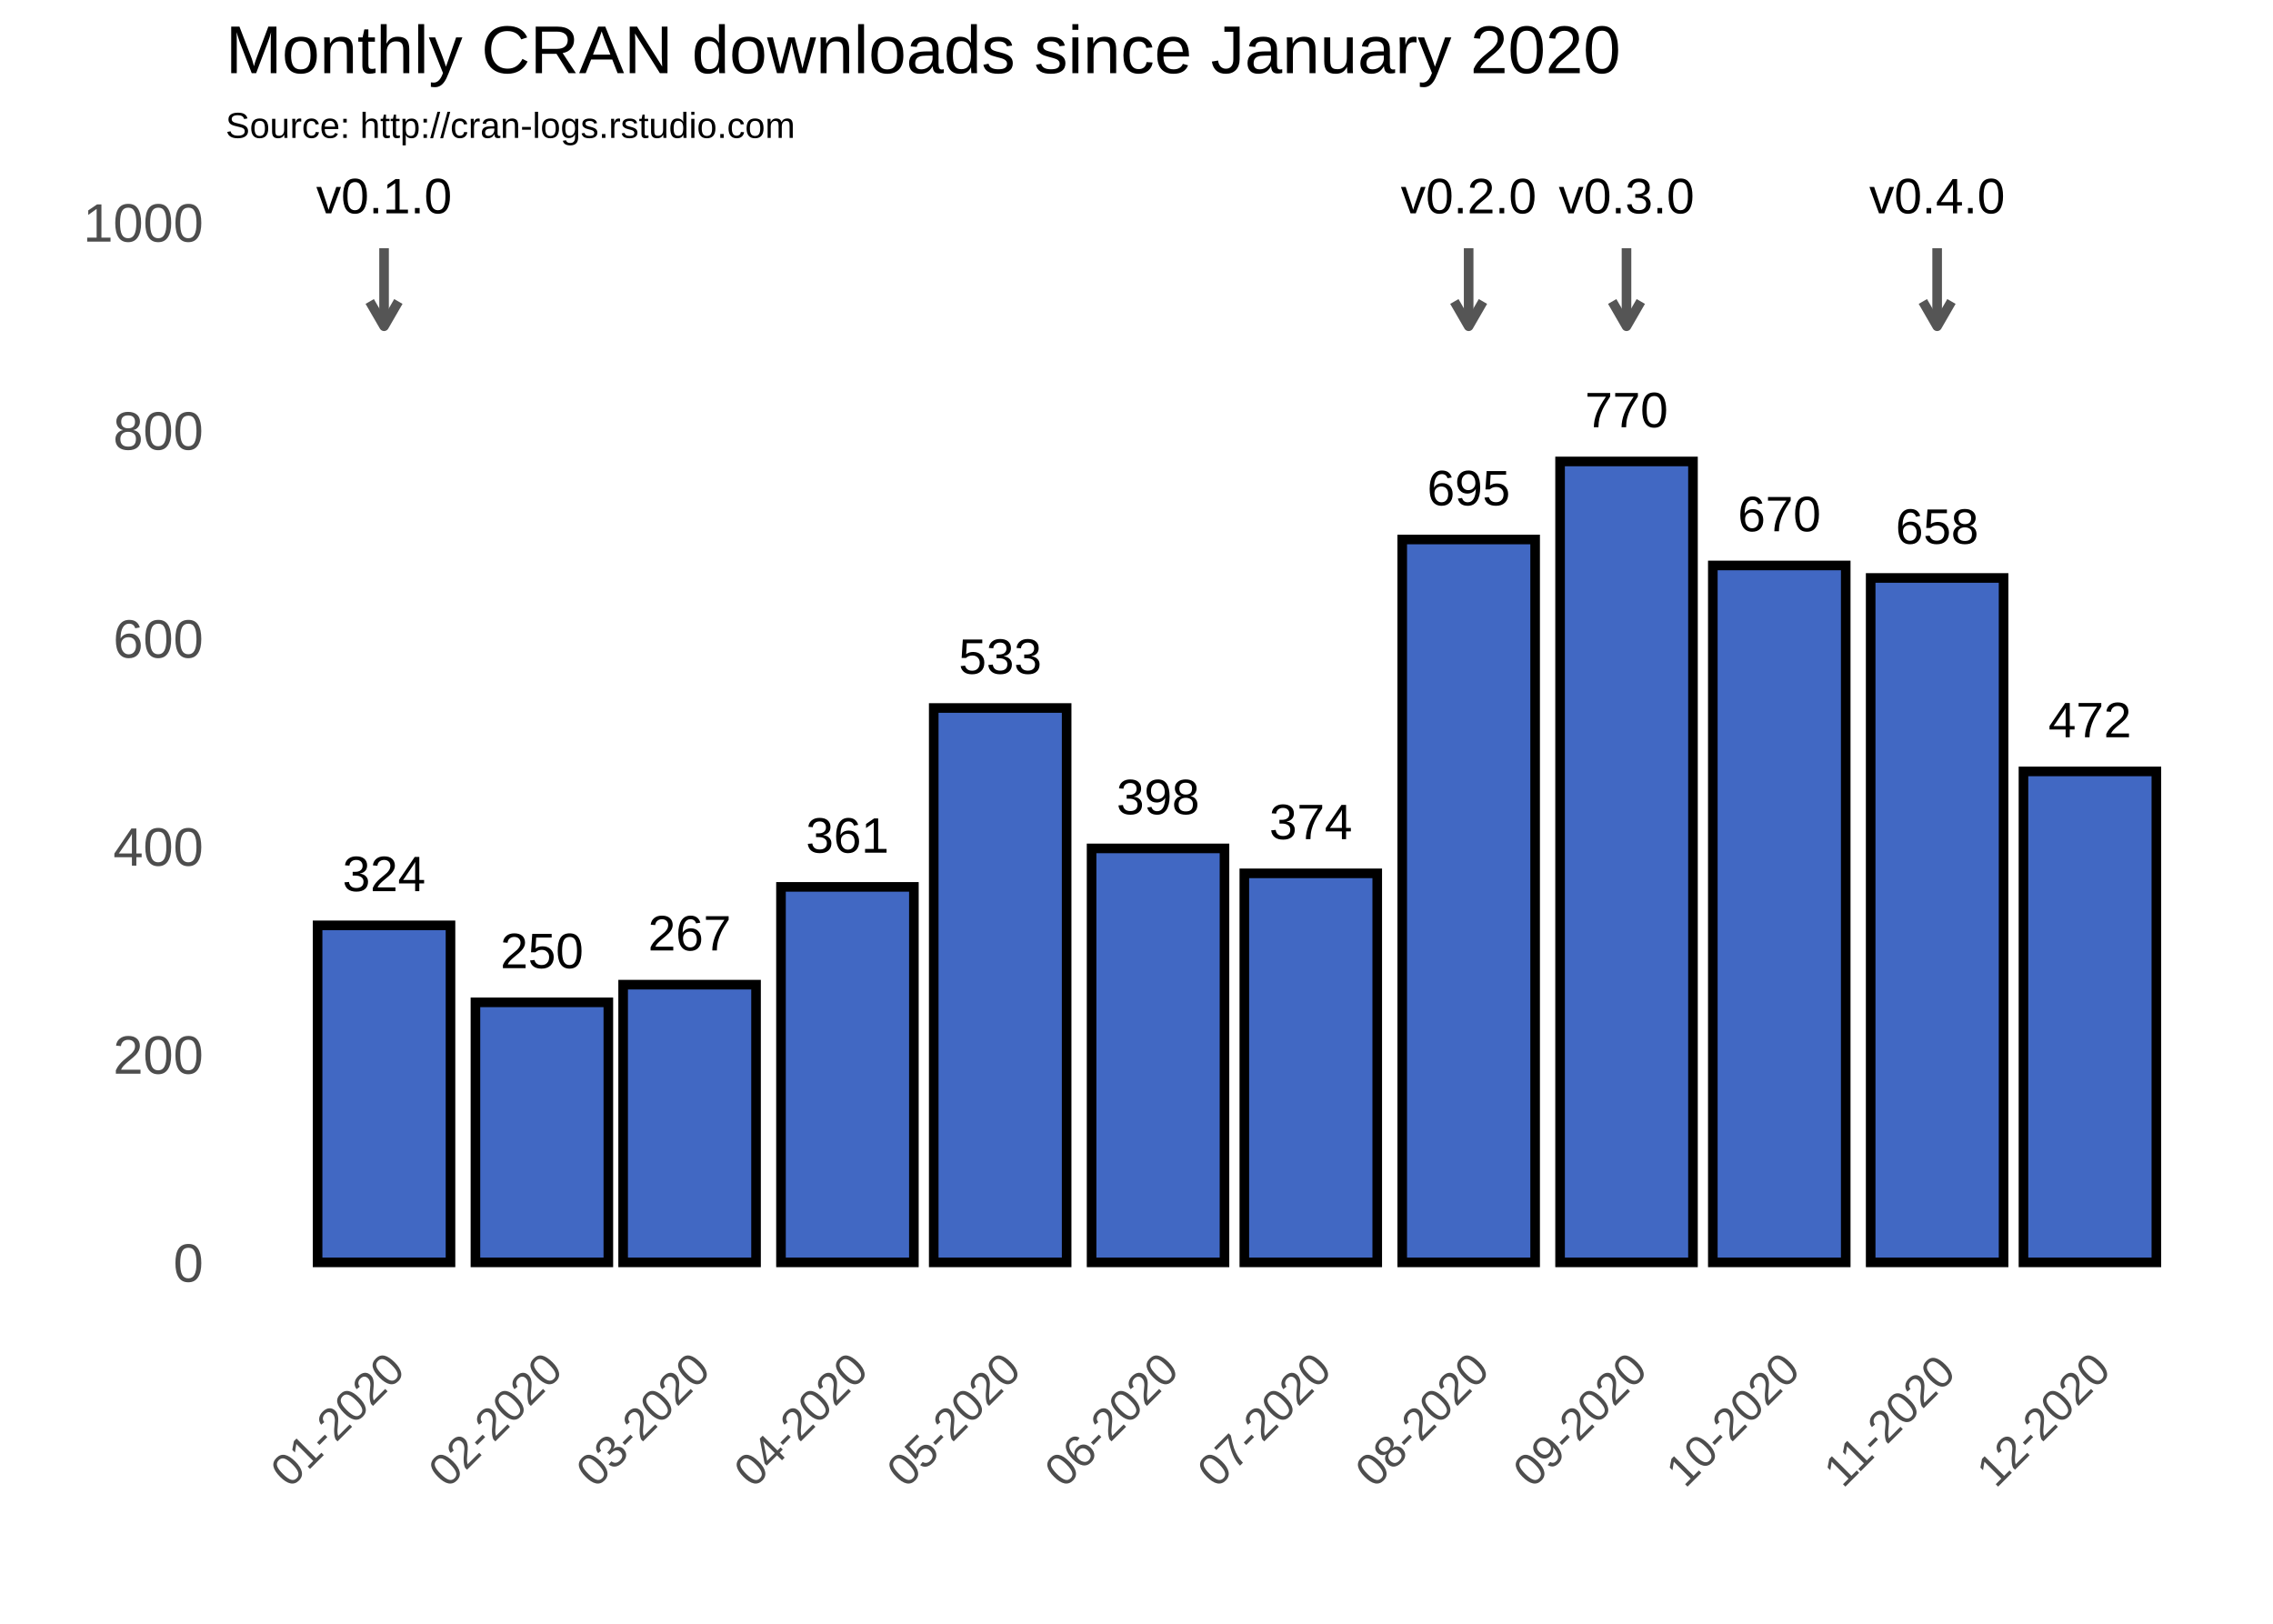
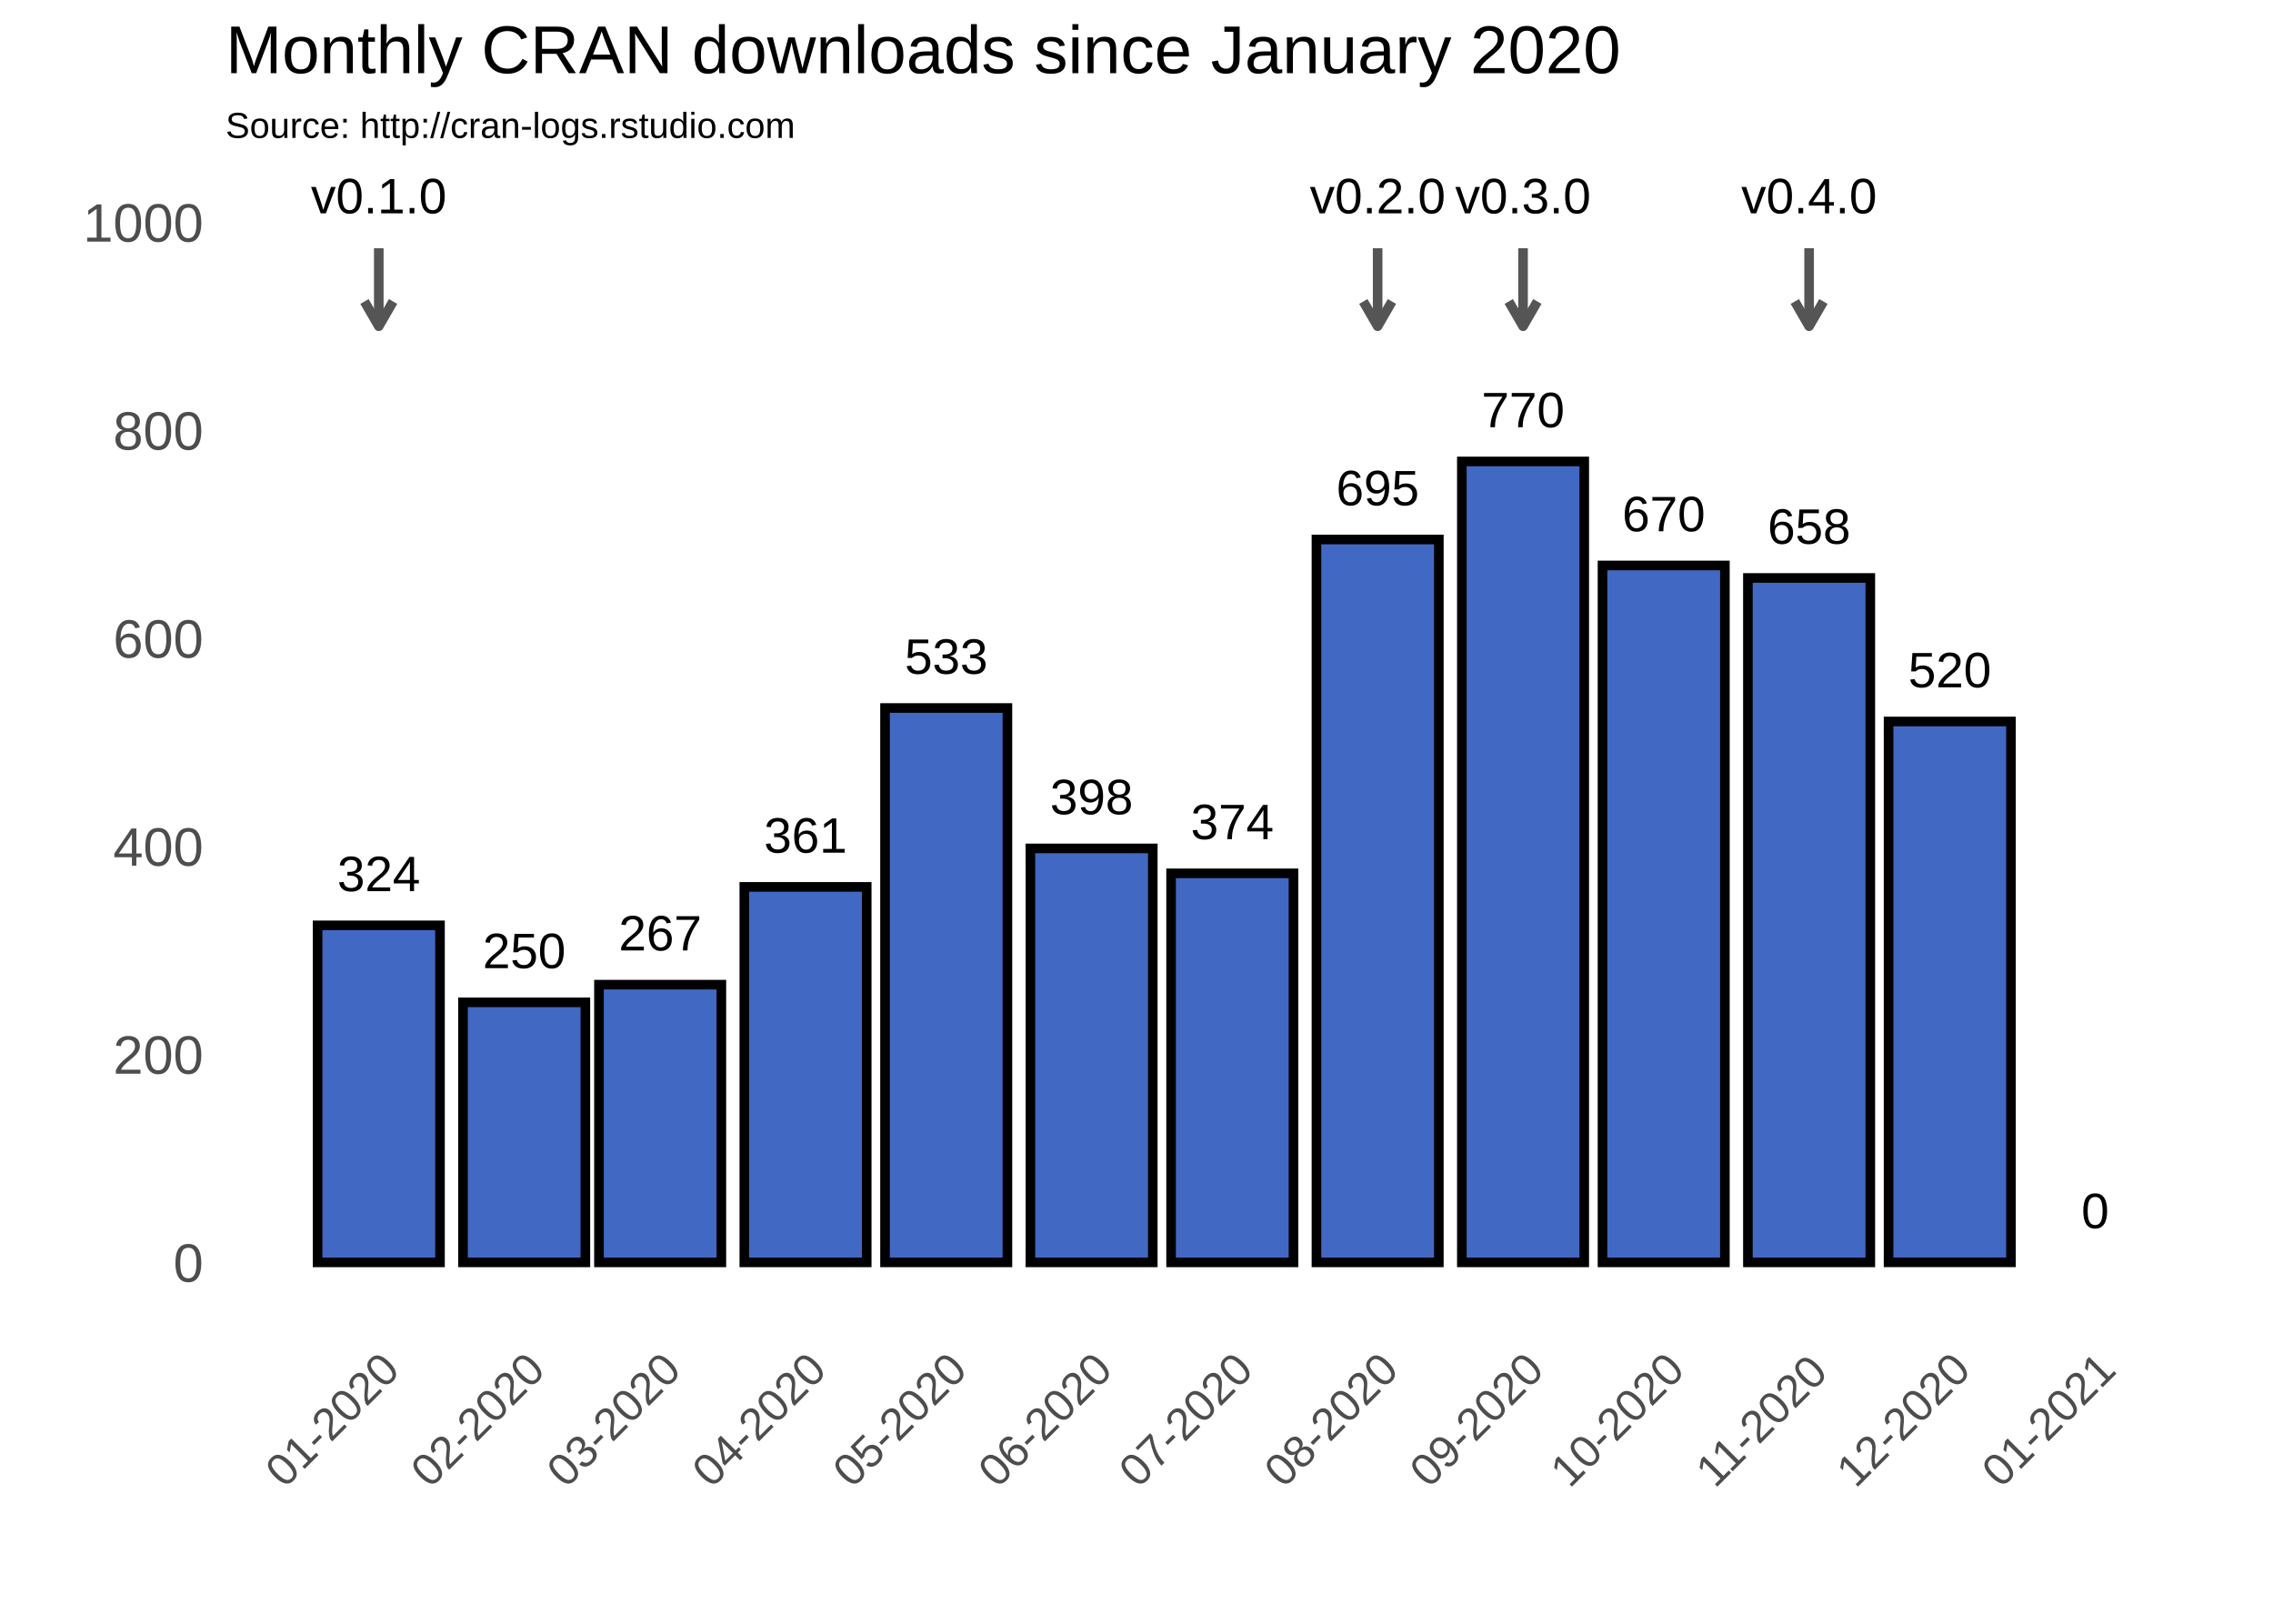
<svg xmlns="http://www.w3.org/2000/svg" viewBox="0 0 504.00 360.00">
  <defs>
    <style type="text/css">
    line, polyline, polygon, path, rect, circle {
      fill: none;
      stroke: #000000;
      stroke-linecap: round;
      stroke-linejoin: round;
      stroke-miterlimit: 10.00;
    }
  </style>
  </defs>
  <rect width="100%" height="100%" style="stroke: none; fill: #FFFFFF;" />
  <rect x="0.00" y="0" width="504.00" height="360.00" style="stroke-width: 1.07; stroke: #FFFFFF; fill: #FFFFFF;" />
  <defs>
    <clipPath id="cpNTAuMDN8NDk4LjUyfDI5MS40MXwzNy43NA==">
      <rect x="50.03" y="37.74" width="448.49" height="253.67" />
    </clipPath>
  </defs>
  <polyline points="50.03,256.82 498.52,256.82 " style="stroke-width: 0.53; stroke: #FFFFFF; stroke-linecap: butt;" clip-path="url(#cpNTAuMDN8NDk4LjUyfDI5MS40MXwzNy43NA==)" />
  <polyline points="50.03,210.70 498.52,210.70 " style="stroke-width: 0.53; stroke: #FFFFFF; stroke-linecap: butt;" clip-path="url(#cpNTAuMDN8NDk4LjUyfDI5MS40MXwzNy43NA==)" />
  <polyline points="50.03,164.58 498.52,164.58 " style="stroke-width: 0.53; stroke: #FFFFFF; stroke-linecap: butt;" clip-path="url(#cpNTAuMDN8NDk4LjUyfDI5MS40MXwzNy43NA==)" />
  <polyline points="50.03,118.45 498.52,118.45 " style="stroke-width: 0.53; stroke: #FFFFFF; stroke-linecap: butt;" clip-path="url(#cpNTAuMDN8NDk4LjUyfDI5MS40MXwzNy43NA==)" />
  <polyline points="50.03,72.33 498.52,72.33 " style="stroke-width: 0.53; stroke: #FFFFFF; stroke-linecap: butt;" clip-path="url(#cpNTAuMDN8NDk4LjUyfDI5MS40MXwzNy43NA==)" />
-   <polyline points="50.15,291.41 50.15,37.74 " style="stroke-width: 0.53; stroke: #FFFFFF; stroke-linecap: butt;" clip-path="url(#cpNTAuMDN8NDk4LjUyfDI5MS40MXwzNy43NA==)" />
-   <polyline points="67.65,291.41 67.65,37.74 " style="stroke-width: 0.53; stroke: #FFFFFF; stroke-linecap: butt;" clip-path="url(#cpNTAuMDN8NDk4LjUyfDI5MS40MXwzNy43NA==)" />
-   <polyline points="102.66,291.41 102.66,37.74 " style="stroke-width: 0.53; stroke: #FFFFFF; stroke-linecap: butt;" clip-path="url(#cpNTAuMDN8NDk4LjUyfDI5MS40MXwzNy43NA==)" />
-   <polyline points="136.53,291.41 136.53,37.74 " style="stroke-width: 0.53; stroke: #FFFFFF; stroke-linecap: butt;" clip-path="url(#cpNTAuMDN8NDk4LjUyfDI5MS40MXwzNy43NA==)" />
-   <polyline points="170.40,291.41 170.40,37.74 " style="stroke-width: 0.53; stroke: #FFFFFF; stroke-linecap: butt;" clip-path="url(#cpNTAuMDN8NDk4LjUyfDI5MS40MXwzNy43NA==)" />
-   <polyline points="204.84,291.41 204.84,37.74 " style="stroke-width: 0.53; stroke: #FFFFFF; stroke-linecap: butt;" clip-path="url(#cpNTAuMDN8NDk4LjUyfDI5MS40MXwzNy43NA==)" />
-   <polyline points="239.28,291.41 239.28,37.74 " style="stroke-width: 0.53; stroke: #FFFFFF; stroke-linecap: butt;" clip-path="url(#cpNTAuMDN8NDk4LjUyfDI5MS40MXwzNy43NA==)" />
-   <polyline points="273.71,291.41 273.71,37.74 " style="stroke-width: 0.53; stroke: #FFFFFF; stroke-linecap: butt;" clip-path="url(#cpNTAuMDN8NDk4LjUyfDI5MS40MXwzNy43NA==)" />
-   <polyline points="308.15,291.41 308.15,37.74 " style="stroke-width: 0.53; stroke: #FFFFFF; stroke-linecap: butt;" clip-path="url(#cpNTAuMDN8NDk4LjUyfDI5MS40MXwzNy43NA==)" />
-   <polyline points="343.15,291.41 343.15,37.74 " style="stroke-width: 0.53; stroke: #FFFFFF; stroke-linecap: butt;" clip-path="url(#cpNTAuMDN8NDk4LjUyfDI5MS40MXwzNy43NA==)" />
-   <polyline points="377.59,291.41 377.59,37.74 " style="stroke-width: 0.53; stroke: #FFFFFF; stroke-linecap: butt;" clip-path="url(#cpNTAuMDN8NDk4LjUyfDI5MS40MXwzNy43NA==)" />
-   <polyline points="412.03,291.41 412.03,37.74 " style="stroke-width: 0.53; stroke: #FFFFFF; stroke-linecap: butt;" clip-path="url(#cpNTAuMDN8NDk4LjUyfDI5MS40MXwzNy43NA==)" />
-   <polyline points="446.46,291.41 446.46,37.74 " style="stroke-width: 0.53; stroke: #FFFFFF; stroke-linecap: butt;" clip-path="url(#cpNTAuMDN8NDk4LjUyfDI5MS40MXwzNy43NA==)" />
-   <polyline points="480.90,291.41 480.90,37.74 " style="stroke-width: 0.53; stroke: #FFFFFF; stroke-linecap: butt;" clip-path="url(#cpNTAuMDN8NDk4LjUyfDI5MS40MXwzNy43NA==)" />
-   <polyline points="498.40,291.41 498.40,37.74 " style="stroke-width: 0.53; stroke: #FFFFFF; stroke-linecap: butt;" clip-path="url(#cpNTAuMDN8NDk4LjUyfDI5MS40MXwzNy43NA==)" />
+   <polyline points="51.76,291.41 51.76,37.74 " style="stroke-width: 0.53; stroke: #FFFFFF; stroke-linecap: butt;" clip-path="url(#cpNTAuMDN8NDk4LjUyfDI5MS40MXwzNy43NA==)" />
+   <polyline points="67.87,291.41 67.87,37.74 " style="stroke-width: 0.53; stroke: #FFFFFF; stroke-linecap: butt;" clip-path="url(#cpNTAuMDN8NDk4LjUyfDI5MS40MXwzNy43NA==)" />
+   <polyline points="100.11,291.41 100.11,37.74 " style="stroke-width: 0.53; stroke: #FFFFFF; stroke-linecap: butt;" clip-path="url(#cpNTAuMDN8NDk4LjUyfDI5MS40MXwzNy43NA==)" />
+   <polyline points="131.30,291.41 131.30,37.74 " style="stroke-width: 0.53; stroke: #FFFFFF; stroke-linecap: butt;" clip-path="url(#cpNTAuMDN8NDk4LjUyfDI5MS40MXwzNy43NA==)" />
+   <polyline points="162.50,291.41 162.50,37.74 " style="stroke-width: 0.53; stroke: #FFFFFF; stroke-linecap: butt;" clip-path="url(#cpNTAuMDN8NDk4LjUyfDI5MS40MXwzNy43NA==)" />
+   <polyline points="194.21,291.41 194.21,37.74 " style="stroke-width: 0.53; stroke: #FFFFFF; stroke-linecap: butt;" clip-path="url(#cpNTAuMDN8NDk4LjUyfDI5MS40MXwzNy43NA==)" />
+   <polyline points="225.93,291.41 225.93,37.74 " style="stroke-width: 0.53; stroke: #FFFFFF; stroke-linecap: butt;" clip-path="url(#cpNTAuMDN8NDk4LjUyfDI5MS40MXwzNy43NA==)" />
+   <polyline points="257.64,291.41 257.64,37.74 " style="stroke-width: 0.53; stroke: #FFFFFF; stroke-linecap: butt;" clip-path="url(#cpNTAuMDN8NDk4LjUyfDI5MS40MXwzNy43NA==)" />
+   <polyline points="289.36,291.41 289.36,37.74 " style="stroke-width: 0.53; stroke: #FFFFFF; stroke-linecap: butt;" clip-path="url(#cpNTAuMDN8NDk4LjUyfDI5MS40MXwzNy43NA==)" />
+   <polyline points="321.59,291.41 321.59,37.74 " style="stroke-width: 0.53; stroke: #FFFFFF; stroke-linecap: butt;" clip-path="url(#cpNTAuMDN8NDk4LjUyfDI5MS40MXwzNy43NA==)" />
+   <polyline points="353.30,291.41 353.30,37.74 " style="stroke-width: 0.53; stroke: #FFFFFF; stroke-linecap: butt;" clip-path="url(#cpNTAuMDN8NDk4LjUyfDI5MS40MXwzNy43NA==)" />
+   <polyline points="385.02,291.41 385.02,37.74 " style="stroke-width: 0.53; stroke: #FFFFFF; stroke-linecap: butt;" clip-path="url(#cpNTAuMDN8NDk4LjUyfDI5MS40MXwzNy43NA==)" />
+   <polyline points="416.73,291.41 416.73,37.74 " style="stroke-width: 0.53; stroke: #FFFFFF; stroke-linecap: butt;" clip-path="url(#cpNTAuMDN8NDk4LjUyfDI5MS40MXwzNy43NA==)" />
+   <polyline points="448.45,291.41 448.45,37.74 " style="stroke-width: 0.53; stroke: #FFFFFF; stroke-linecap: butt;" clip-path="url(#cpNTAuMDN8NDk4LjUyfDI5MS40MXwzNy43NA==)" />
+   <polyline points="480.68,291.41 480.68,37.74 " style="stroke-width: 0.53; stroke: #FFFFFF; stroke-linecap: butt;" clip-path="url(#cpNTAuMDN8NDk4LjUyfDI5MS40MXwzNy43NA==)" />
+   <polyline points="496.80,291.41 496.80,37.74 " style="stroke-width: 0.53; stroke: #FFFFFF; stroke-linecap: butt;" clip-path="url(#cpNTAuMDN8NDk4LjUyfDI5MS40MXwzNy43NA==)" />
  <polyline points="50.03,279.88 498.52,279.88 " style="stroke-width: 1.07; stroke: #FFFFFF; stroke-linecap: butt;" clip-path="url(#cpNTAuMDN8NDk4LjUyfDI5MS40MXwzNy43NA==)" />
  <polyline points="50.03,233.76 498.52,233.76 " style="stroke-width: 1.07; stroke: #FFFFFF; stroke-linecap: butt;" clip-path="url(#cpNTAuMDN8NDk4LjUyfDI5MS40MXwzNy43NA==)" />
  <polyline points="50.03,187.64 498.52,187.64 " style="stroke-width: 1.07; stroke: #FFFFFF; stroke-linecap: butt;" clip-path="url(#cpNTAuMDN8NDk4LjUyfDI5MS40MXwzNy43NA==)" />
  <polyline points="50.03,141.51 498.52,141.51 " style="stroke-width: 1.07; stroke: #FFFFFF; stroke-linecap: butt;" clip-path="url(#cpNTAuMDN8NDk4LjUyfDI5MS40MXwzNy43NA==)" />
  <polyline points="50.03,95.39 498.52,95.39 " style="stroke-width: 1.07; stroke: #FFFFFF; stroke-linecap: butt;" clip-path="url(#cpNTAuMDN8NDk4LjUyfDI5MS40MXwzNy43NA==)" />
  <polyline points="50.03,49.27 498.52,49.27 " style="stroke-width: 1.07; stroke: #FFFFFF; stroke-linecap: butt;" clip-path="url(#cpNTAuMDN8NDk4LjUyfDI5MS40MXwzNy43NA==)" />
-   <polyline points="85.16,291.41 85.16,37.74 " style="stroke-width: 1.07; stroke: #FFFFFF; stroke-linecap: butt;" clip-path="url(#cpNTAuMDN8NDk4LjUyfDI5MS40MXwzNy43NA==)" />
-   <polyline points="120.16,291.41 120.16,37.74 " style="stroke-width: 1.07; stroke: #FFFFFF; stroke-linecap: butt;" clip-path="url(#cpNTAuMDN8NDk4LjUyfDI5MS40MXwzNy43NA==)" />
-   <polyline points="152.90,291.41 152.90,37.74 " style="stroke-width: 1.07; stroke: #FFFFFF; stroke-linecap: butt;" clip-path="url(#cpNTAuMDN8NDk4LjUyfDI5MS40MXwzNy43NA==)" />
-   <polyline points="187.90,291.41 187.90,37.74 " style="stroke-width: 1.07; stroke: #FFFFFF; stroke-linecap: butt;" clip-path="url(#cpNTAuMDN8NDk4LjUyfDI5MS40MXwzNy43NA==)" />
-   <polyline points="221.78,291.41 221.78,37.74 " style="stroke-width: 1.07; stroke: #FFFFFF; stroke-linecap: butt;" clip-path="url(#cpNTAuMDN8NDk4LjUyfDI5MS40MXwzNy43NA==)" />
-   <polyline points="256.78,291.41 256.78,37.74 " style="stroke-width: 1.07; stroke: #FFFFFF; stroke-linecap: butt;" clip-path="url(#cpNTAuMDN8NDk4LjUyfDI5MS40MXwzNy43NA==)" />
-   <polyline points="290.65,291.41 290.65,37.74 " style="stroke-width: 1.07; stroke: #FFFFFF; stroke-linecap: butt;" clip-path="url(#cpNTAuMDN8NDk4LjUyfDI5MS40MXwzNy43NA==)" />
-   <polyline points="325.65,291.41 325.65,37.74 " style="stroke-width: 1.07; stroke: #FFFFFF; stroke-linecap: butt;" clip-path="url(#cpNTAuMDN8NDk4LjUyfDI5MS40MXwzNy43NA==)" />
-   <polyline points="360.65,291.41 360.65,37.74 " style="stroke-width: 1.07; stroke: #FFFFFF; stroke-linecap: butt;" clip-path="url(#cpNTAuMDN8NDk4LjUyfDI5MS40MXwzNy43NA==)" />
-   <polyline points="394.53,291.41 394.53,37.74 " style="stroke-width: 1.07; stroke: #FFFFFF; stroke-linecap: butt;" clip-path="url(#cpNTAuMDN8NDk4LjUyfDI5MS40MXwzNy43NA==)" />
-   <polyline points="429.53,291.41 429.53,37.74 " style="stroke-width: 1.07; stroke: #FFFFFF; stroke-linecap: butt;" clip-path="url(#cpNTAuMDN8NDk4LjUyfDI5MS40MXwzNy43NA==)" />
-   <polyline points="463.40,291.41 463.40,37.74 " style="stroke-width: 1.07; stroke: #FFFFFF; stroke-linecap: butt;" clip-path="url(#cpNTAuMDN8NDk4LjUyfDI5MS40MXwzNy43NA==)" />
-   <rect x="70.42" y="205.16" width="29.47" height="74.72" style="stroke-width: 2.13; stroke-linecap: square; stroke-linejoin: miter; fill: #4168C3;" clip-path="url(#cpNTAuMDN8NDk4LjUyfDI5MS40MXwzNy43NA==)" />
-   <rect x="105.42" y="222.23" width="29.47" height="57.65" style="stroke-width: 2.13; stroke-linecap: square; stroke-linejoin: miter; fill: #4168C3;" clip-path="url(#cpNTAuMDN8NDk4LjUyfDI5MS40MXwzNy43NA==)" />
-   <rect x="138.17" y="218.31" width="29.47" height="61.57" style="stroke-width: 2.13; stroke-linecap: square; stroke-linejoin: miter; fill: #4168C3;" clip-path="url(#cpNTAuMDN8NDk4LjUyfDI5MS40MXwzNy43NA==)" />
-   <rect x="173.17" y="196.63" width="29.47" height="83.25" style="stroke-width: 2.13; stroke-linecap: square; stroke-linejoin: miter; fill: #4168C3;" clip-path="url(#cpNTAuMDN8NDk4LjUyfDI5MS40MXwzNy43NA==)" />
-   <rect x="207.04" y="156.97" width="29.47" height="122.91" style="stroke-width: 2.13; stroke-linecap: square; stroke-linejoin: miter; fill: #4168C3;" clip-path="url(#cpNTAuMDN8NDk4LjUyfDI5MS40MXwzNy43NA==)" />
-   <rect x="242.04" y="188.10" width="29.47" height="91.78" style="stroke-width: 2.13; stroke-linecap: square; stroke-linejoin: miter; fill: #4168C3;" clip-path="url(#cpNTAuMDN8NDk4LjUyfDI5MS40MXwzNy43NA==)" />
-   <rect x="275.91" y="193.63" width="29.47" height="86.25" style="stroke-width: 2.13; stroke-linecap: square; stroke-linejoin: miter; fill: #4168C3;" clip-path="url(#cpNTAuMDN8NDk4LjUyfDI5MS40MXwzNy43NA==)" />
-   <rect x="310.92" y="119.61" width="29.47" height="160.27" style="stroke-width: 2.13; stroke-linecap: square; stroke-linejoin: miter; fill: #4168C3;" clip-path="url(#cpNTAuMDN8NDk4LjUyfDI5MS40MXwzNy43NA==)" />
-   <rect x="345.92" y="102.31" width="29.47" height="177.57" style="stroke-width: 2.13; stroke-linecap: square; stroke-linejoin: miter; fill: #4168C3;" clip-path="url(#cpNTAuMDN8NDk4LjUyfDI5MS40MXwzNy43NA==)" />
-   <rect x="379.79" y="125.37" width="29.47" height="154.51" style="stroke-width: 2.13; stroke-linecap: square; stroke-linejoin: miter; fill: #4168C3;" clip-path="url(#cpNTAuMDN8NDk4LjUyfDI5MS40MXwzNy43NA==)" />
-   <rect x="414.79" y="128.14" width="29.47" height="151.74" style="stroke-width: 2.13; stroke-linecap: square; stroke-linejoin: miter; fill: #4168C3;" clip-path="url(#cpNTAuMDN8NDk4LjUyfDI5MS40MXwzNy43NA==)" />
-   <rect x="448.67" y="171.03" width="29.47" height="108.85" style="stroke-width: 2.13; stroke-linecap: square; stroke-linejoin: miter; fill: #4168C3;" clip-path="url(#cpNTAuMDN8NDk4LjUyfDI5MS40MXwzNy43NA==)" />
-   <g clip-path="url(#cpNTAuMDN8NDk4LjUyfDI5MS40MXwzNy43NA==)">
-     <text x="75.95" y="197.58" style="font-size: 11.04px; font-family: Arial;" textLength="18.42px" lengthAdjust="spacingAndGlyphs">324</text>
-   </g>
-   <g clip-path="url(#cpNTAuMDN8NDk4LjUyfDI5MS40MXwzNy43NA==)">
-     <text x="110.95" y="214.65" style="font-size: 11.04px; font-family: Arial;" textLength="18.42px" lengthAdjust="spacingAndGlyphs">250</text>
-   </g>
-   <g clip-path="url(#cpNTAuMDN8NDk4LjUyfDI5MS40MXwzNy43NA==)">
-     <text x="143.69" y="210.73" style="font-size: 11.04px; font-family: Arial;" textLength="18.42px" lengthAdjust="spacingAndGlyphs">267</text>
-   </g>
-   <g clip-path="url(#cpNTAuMDN8NDk4LjUyfDI5MS40MXwzNy43NA==)">
-     <text x="178.69" y="189.05" style="font-size: 11.04px; font-family: Arial;" textLength="18.42px" lengthAdjust="spacingAndGlyphs">361</text>
-   </g>
-   <g clip-path="url(#cpNTAuMDN8NDk4LjUyfDI5MS40MXwzNy43NA==)">
-     <text x="212.57" y="149.39" style="font-size: 11.04px; font-family: Arial;" textLength="18.42px" lengthAdjust="spacingAndGlyphs">533</text>
-   </g>
-   <g clip-path="url(#cpNTAuMDN8NDk4LjUyfDI5MS40MXwzNy43NA==)">
-     <text x="247.57" y="180.52" style="font-size: 11.04px; font-family: Arial;" textLength="18.42px" lengthAdjust="spacingAndGlyphs">398</text>
-   </g>
-   <g clip-path="url(#cpNTAuMDN8NDk4LjUyfDI5MS40MXwzNy43NA==)">
-     <text x="281.44" y="186.05" style="font-size: 11.04px; font-family: Arial;" textLength="18.42px" lengthAdjust="spacingAndGlyphs">374</text>
-   </g>
-   <g clip-path="url(#cpNTAuMDN8NDk4LjUyfDI5MS40MXwzNy43NA==)">
-     <text x="316.44" y="112.03" style="font-size: 11.04px; font-family: Arial;" textLength="18.42px" lengthAdjust="spacingAndGlyphs">695</text>
-   </g>
-   <g clip-path="url(#cpNTAuMDN8NDk4LjUyfDI5MS40MXwzNy43NA==)">
-     <text x="351.44" y="94.73" style="font-size: 11.04px; font-family: Arial;" textLength="18.42px" lengthAdjust="spacingAndGlyphs">770</text>
-   </g>
-   <g clip-path="url(#cpNTAuMDN8NDk4LjUyfDI5MS40MXwzNy43NA==)">
-     <text x="385.32" y="117.79" style="font-size: 11.04px; font-family: Arial;" textLength="18.42px" lengthAdjust="spacingAndGlyphs">670</text>
-   </g>
-   <g clip-path="url(#cpNTAuMDN8NDk4LjUyfDI5MS40MXwzNy43NA==)">
-     <text x="420.32" y="120.56" style="font-size: 11.04px; font-family: Arial;" textLength="18.42px" lengthAdjust="spacingAndGlyphs">658</text>
-   </g>
-   <g clip-path="url(#cpNTAuMDN8NDk4LjUyfDI5MS40MXwzNy43NA==)">
-     <text x="454.19" y="163.45" style="font-size: 11.04px; font-family: Arial;" textLength="18.42px" lengthAdjust="spacingAndGlyphs">472</text>
-   </g>
-   <line x1="85.16" y1="55.04" x2="85.16" y2="72.33" style="stroke-width: 2.13; stroke: #555555; stroke-linecap: butt;" clip-path="url(#cpNTAuMDN8NDk4LjUyfDI5MS40MXwzNy43NA==)" />
-   <polyline points="81.98,66.84 85.16,72.33 88.33,66.84 " style="stroke-width: 2.13; stroke: #555555; stroke-linecap: butt;" clip-path="url(#cpNTAuMDN8NDk4LjUyfDI5MS40MXwzNy43NA==)" />
-   <line x1="325.65" y1="55.04" x2="325.65" y2="72.33" style="stroke-width: 2.13; stroke: #555555; stroke-linecap: butt;" clip-path="url(#cpNTAuMDN8NDk4LjUyfDI5MS40MXwzNy43NA==)" />
-   <polyline points="322.48,66.84 325.65,72.33 328.82,66.84 " style="stroke-width: 2.13; stroke: #555555; stroke-linecap: butt;" clip-path="url(#cpNTAuMDN8NDk4LjUyfDI5MS40MXwzNy43NA==)" />
-   <line x1="360.65" y1="55.04" x2="360.65" y2="72.33" style="stroke-width: 2.13; stroke: #555555; stroke-linecap: butt;" clip-path="url(#cpNTAuMDN8NDk4LjUyfDI5MS40MXwzNy43NA==)" />
-   <polyline points="357.48,66.84 360.65,72.33 363.82,66.84 " style="stroke-width: 2.13; stroke: #555555; stroke-linecap: butt;" clip-path="url(#cpNTAuMDN8NDk4LjUyfDI5MS40MXwzNy43NA==)" />
-   <line x1="429.53" y1="55.04" x2="429.53" y2="72.33" style="stroke-width: 2.13; stroke: #555555; stroke-linecap: butt;" clip-path="url(#cpNTAuMDN8NDk4LjUyfDI5MS40MXwzNy43NA==)" />
-   <polyline points="426.36,66.84 429.53,72.33 432.70,66.84 " style="stroke-width: 2.13; stroke: #555555; stroke-linecap: butt;" clip-path="url(#cpNTAuMDN8NDk4LjUyfDI5MS40MXwzNy43NA==)" />
-   <g clip-path="url(#cpNTAuMDN8NDk4LjUyfDI5MS40MXwzNy43NA==)">
-     <text x="70.12" y="47.30" style="font-size: 11.04px; font-family: Arial;" textLength="30.07px" lengthAdjust="spacingAndGlyphs">v0.1.0</text>
-   </g>
-   <g clip-path="url(#cpNTAuMDN8NDk4LjUyfDI5MS40MXwzNy43NA==)">
-     <text x="310.61" y="47.30" style="font-size: 11.04px; font-family: Arial;" textLength="30.07px" lengthAdjust="spacingAndGlyphs">v0.2.0</text>
-   </g>
-   <g clip-path="url(#cpNTAuMDN8NDk4LjUyfDI5MS40MXwzNy43NA==)">
-     <text x="345.62" y="47.30" style="font-size: 11.04px; font-family: Arial;" textLength="30.07px" lengthAdjust="spacingAndGlyphs">v0.3.0</text>
-   </g>
-   <g clip-path="url(#cpNTAuMDN8NDk4LjUyfDI5MS40MXwzNy43NA==)">
-     <text x="414.49" y="47.30" style="font-size: 11.04px; font-family: Arial;" textLength="30.07px" lengthAdjust="spacingAndGlyphs">v0.4.0</text>
+   <polyline points="83.99,291.41 83.99,37.74 " style="stroke-width: 1.07; stroke: #FFFFFF; stroke-linecap: butt;" clip-path="url(#cpNTAuMDN8NDk4LjUyfDI5MS40MXwzNy43NA==)" />
+   <polyline points="116.22,291.41 116.22,37.74 " style="stroke-width: 1.07; stroke: #FFFFFF; stroke-linecap: butt;" clip-path="url(#cpNTAuMDN8NDk4LjUyfDI5MS40MXwzNy43NA==)" />
+   <polyline points="146.38,291.41 146.38,37.74 " style="stroke-width: 1.07; stroke: #FFFFFF; stroke-linecap: butt;" clip-path="url(#cpNTAuMDN8NDk4LjUyfDI5MS40MXwzNy43NA==)" />
+   <polyline points="178.61,291.41 178.61,37.74 " style="stroke-width: 1.07; stroke: #FFFFFF; stroke-linecap: butt;" clip-path="url(#cpNTAuMDN8NDk4LjUyfDI5MS40MXwzNy43NA==)" />
+   <polyline points="209.81,291.41 209.81,37.74 " style="stroke-width: 1.07; stroke: #FFFFFF; stroke-linecap: butt;" clip-path="url(#cpNTAuMDN8NDk4LjUyfDI5MS40MXwzNy43NA==)" />
+   <polyline points="242.04,291.41 242.04,37.74 " style="stroke-width: 1.07; stroke: #FFFFFF; stroke-linecap: butt;" clip-path="url(#cpNTAuMDN8NDk4LjUyfDI5MS40MXwzNy43NA==)" />
+   <polyline points="273.24,291.41 273.24,37.74 " style="stroke-width: 1.07; stroke: #FFFFFF; stroke-linecap: butt;" clip-path="url(#cpNTAuMDN8NDk4LjUyfDI5MS40MXwzNy43NA==)" />
+   <polyline points="305.47,291.41 305.47,37.74 " style="stroke-width: 1.07; stroke: #FFFFFF; stroke-linecap: butt;" clip-path="url(#cpNTAuMDN8NDk4LjUyfDI5MS40MXwzNy43NA==)" />
+   <polyline points="337.71,291.41 337.71,37.74 " style="stroke-width: 1.07; stroke: #FFFFFF; stroke-linecap: butt;" clip-path="url(#cpNTAuMDN8NDk4LjUyfDI5MS40MXwzNy43NA==)" />
+   <polyline points="368.90,291.41 368.90,37.74 " style="stroke-width: 1.07; stroke: #FFFFFF; stroke-linecap: butt;" clip-path="url(#cpNTAuMDN8NDk4LjUyfDI5MS40MXwzNy43NA==)" />
+   <polyline points="401.14,291.41 401.14,37.74 " style="stroke-width: 1.07; stroke: #FFFFFF; stroke-linecap: butt;" clip-path="url(#cpNTAuMDN8NDk4LjUyfDI5MS40MXwzNy43NA==)" />
+   <polyline points="432.33,291.41 432.33,37.74 " style="stroke-width: 1.07; stroke: #FFFFFF; stroke-linecap: butt;" clip-path="url(#cpNTAuMDN8NDk4LjUyfDI5MS40MXwzNy43NA==)" />
+   <polyline points="464.57,291.41 464.57,37.74 " style="stroke-width: 1.07; stroke: #FFFFFF; stroke-linecap: butt;" clip-path="url(#cpNTAuMDN8NDk4LjUyfDI5MS40MXwzNy43NA==)" />
+   <rect x="70.42" y="205.16" width="27.14" height="74.72" style="stroke-width: 2.13; stroke-linecap: square; stroke-linejoin: miter; fill: #4168C3;" clip-path="url(#cpNTAuMDN8NDk4LjUyfDI5MS40MXwzNy43NA==)" />
+   <rect x="102.66" y="222.23" width="27.14" height="57.65" style="stroke-width: 2.13; stroke-linecap: square; stroke-linejoin: miter; fill: #4168C3;" clip-path="url(#cpNTAuMDN8NDk4LjUyfDI5MS40MXwzNy43NA==)" />
+   <rect x="132.81" y="218.31" width="27.14" height="61.57" style="stroke-width: 2.13; stroke-linecap: square; stroke-linejoin: miter; fill: #4168C3;" clip-path="url(#cpNTAuMDN8NDk4LjUyfDI5MS40MXwzNy43NA==)" />
+   <rect x="165.04" y="196.63" width="27.14" height="83.25" style="stroke-width: 2.13; stroke-linecap: square; stroke-linejoin: miter; fill: #4168C3;" clip-path="url(#cpNTAuMDN8NDk4LjUyfDI5MS40MXwzNy43NA==)" />
+   <rect x="196.24" y="156.97" width="27.14" height="122.91" style="stroke-width: 2.13; stroke-linecap: square; stroke-linejoin: miter; fill: #4168C3;" clip-path="url(#cpNTAuMDN8NDk4LjUyfDI5MS40MXwzNy43NA==)" />
+   <rect x="228.47" y="188.10" width="27.14" height="91.78" style="stroke-width: 2.13; stroke-linecap: square; stroke-linejoin: miter; fill: #4168C3;" clip-path="url(#cpNTAuMDN8NDk4LjUyfDI5MS40MXwzNy43NA==)" />
+   <rect x="259.67" y="193.63" width="27.14" height="86.25" style="stroke-width: 2.13; stroke-linecap: square; stroke-linejoin: miter; fill: #4168C3;" clip-path="url(#cpNTAuMDN8NDk4LjUyfDI5MS40MXwzNy43NA==)" />
+   <rect x="291.90" y="119.61" width="27.14" height="160.27" style="stroke-width: 2.13; stroke-linecap: square; stroke-linejoin: miter; fill: #4168C3;" clip-path="url(#cpNTAuMDN8NDk4LjUyfDI5MS40MXwzNy43NA==)" />
+   <rect x="324.14" y="102.31" width="27.14" height="177.57" style="stroke-width: 2.13; stroke-linecap: square; stroke-linejoin: miter; fill: #4168C3;" clip-path="url(#cpNTAuMDN8NDk4LjUyfDI5MS40MXwzNy43NA==)" />
+   <rect x="355.33" y="125.37" width="27.14" height="154.51" style="stroke-width: 2.13; stroke-linecap: square; stroke-linejoin: miter; fill: #4168C3;" clip-path="url(#cpNTAuMDN8NDk4LjUyfDI5MS40MXwzNy43NA==)" />
+   <rect x="387.57" y="128.14" width="27.14" height="151.74" style="stroke-width: 2.13; stroke-linecap: square; stroke-linejoin: miter; fill: #4168C3;" clip-path="url(#cpNTAuMDN8NDk4LjUyfDI5MS40MXwzNy43NA==)" />
+   <rect x="418.76" y="159.96" width="27.14" height="119.91" style="stroke-width: 2.13; stroke-linecap: square; stroke-linejoin: miter; fill: #4168C3;" clip-path="url(#cpNTAuMDN8NDk4LjUyfDI5MS40MXwzNy43NA==)" />
+   <rect x="451.00" y="279.88" width="27.14" height="0.00" style="stroke-width: 2.13; stroke-linecap: square; stroke-linejoin: miter; fill: #4168C3;" clip-path="url(#cpNTAuMDN8NDk4LjUyfDI5MS40MXwzNy43NA==)" />
+   <g clip-path="url(#cpNTAuMDN8NDk4LjUyfDI5MS40MXwzNy43NA==)">
+     <text x="74.78" y="197.58" style="font-size: 11.04px; font-family: Arial;" textLength="18.42px" lengthAdjust="spacingAndGlyphs">324</text>
+   </g>
+   <g clip-path="url(#cpNTAuMDN8NDk4LjUyfDI5MS40MXwzNy43NA==)">
+     <text x="107.02" y="214.65" style="font-size: 11.04px; font-family: Arial;" textLength="18.42px" lengthAdjust="spacingAndGlyphs">250</text>
+   </g>
+   <g clip-path="url(#cpNTAuMDN8NDk4LjUyfDI5MS40MXwzNy43NA==)">
+     <text x="137.17" y="210.73" style="font-size: 11.04px; font-family: Arial;" textLength="18.42px" lengthAdjust="spacingAndGlyphs">267</text>
+   </g>
+   <g clip-path="url(#cpNTAuMDN8NDk4LjUyfDI5MS40MXwzNy43NA==)">
+     <text x="169.40" y="189.05" style="font-size: 11.04px; font-family: Arial;" textLength="18.42px" lengthAdjust="spacingAndGlyphs">361</text>
+   </g>
+   <g clip-path="url(#cpNTAuMDN8NDk4LjUyfDI5MS40MXwzNy43NA==)">
+     <text x="200.60" y="149.39" style="font-size: 11.04px; font-family: Arial;" textLength="18.42px" lengthAdjust="spacingAndGlyphs">533</text>
+   </g>
+   <g clip-path="url(#cpNTAuMDN8NDk4LjUyfDI5MS40MXwzNy43NA==)">
+     <text x="232.83" y="180.52" style="font-size: 11.04px; font-family: Arial;" textLength="18.42px" lengthAdjust="spacingAndGlyphs">398</text>
+   </g>
+   <g clip-path="url(#cpNTAuMDN8NDk4LjUyfDI5MS40MXwzNy43NA==)">
+     <text x="264.03" y="186.05" style="font-size: 11.04px; font-family: Arial;" textLength="18.42px" lengthAdjust="spacingAndGlyphs">374</text>
+   </g>
+   <g clip-path="url(#cpNTAuMDN8NDk4LjUyfDI5MS40MXwzNy43NA==)">
+     <text x="296.26" y="112.03" style="font-size: 11.04px; font-family: Arial;" textLength="18.42px" lengthAdjust="spacingAndGlyphs">695</text>
+   </g>
+   <g clip-path="url(#cpNTAuMDN8NDk4LjUyfDI5MS40MXwzNy43NA==)">
+     <text x="328.50" y="94.73" style="font-size: 11.04px; font-family: Arial;" textLength="18.42px" lengthAdjust="spacingAndGlyphs">770</text>
+   </g>
+   <g clip-path="url(#cpNTAuMDN8NDk4LjUyfDI5MS40MXwzNy43NA==)">
+     <text x="359.69" y="117.79" style="font-size: 11.04px; font-family: Arial;" textLength="18.42px" lengthAdjust="spacingAndGlyphs">670</text>
+   </g>
+   <g clip-path="url(#cpNTAuMDN8NDk4LjUyfDI5MS40MXwzNy43NA==)">
+     <text x="391.93" y="120.56" style="font-size: 11.04px; font-family: Arial;" textLength="18.42px" lengthAdjust="spacingAndGlyphs">658</text>
+   </g>
+   <g clip-path="url(#cpNTAuMDN8NDk4LjUyfDI5MS40MXwzNy43NA==)">
+     <text x="423.12" y="152.38" style="font-size: 11.04px; font-family: Arial;" textLength="18.42px" lengthAdjust="spacingAndGlyphs">520</text>
+   </g>
+   <g clip-path="url(#cpNTAuMDN8NDk4LjUyfDI5MS40MXwzNy43NA==)">
+     <text x="461.50" y="272.30" style="font-size: 11.04px; font-family: Arial;" textLength="6.14px" lengthAdjust="spacingAndGlyphs">0</text>
+   </g>
+   <line x1="83.99" y1="55.04" x2="83.99" y2="72.33" style="stroke-width: 2.13; stroke: #555555; stroke-linecap: butt;" clip-path="url(#cpNTAuMDN8NDk4LjUyfDI5MS40MXwzNy43NA==)" />
+   <polyline points="80.82,66.84 83.99,72.33 87.16,66.84 " style="stroke-width: 2.13; stroke: #555555; stroke-linecap: butt;" clip-path="url(#cpNTAuMDN8NDk4LjUyfDI5MS40MXwzNy43NA==)" />
+   <line x1="305.47" y1="55.04" x2="305.47" y2="72.33" style="stroke-width: 2.13; stroke: #555555; stroke-linecap: butt;" clip-path="url(#cpNTAuMDN8NDk4LjUyfDI5MS40MXwzNy43NA==)" />
+   <polyline points="302.30,66.84 305.47,72.33 308.64,66.84 " style="stroke-width: 2.13; stroke: #555555; stroke-linecap: butt;" clip-path="url(#cpNTAuMDN8NDk4LjUyfDI5MS40MXwzNy43NA==)" />
+   <line x1="337.71" y1="55.04" x2="337.71" y2="72.33" style="stroke-width: 2.13; stroke: #555555; stroke-linecap: butt;" clip-path="url(#cpNTAuMDN8NDk4LjUyfDI5MS40MXwzNy43NA==)" />
+   <polyline points="334.54,66.84 337.71,72.33 340.88,66.84 " style="stroke-width: 2.13; stroke: #555555; stroke-linecap: butt;" clip-path="url(#cpNTAuMDN8NDk4LjUyfDI5MS40MXwzNy43NA==)" />
+   <line x1="401.14" y1="55.04" x2="401.14" y2="72.33" style="stroke-width: 2.13; stroke: #555555; stroke-linecap: butt;" clip-path="url(#cpNTAuMDN8NDk4LjUyfDI5MS40MXwzNy43NA==)" />
+   <polyline points="397.97,66.84 401.14,72.33 404.31,66.84 " style="stroke-width: 2.13; stroke: #555555; stroke-linecap: butt;" clip-path="url(#cpNTAuMDN8NDk4LjUyfDI5MS40MXwzNy43NA==)" />
+   <g clip-path="url(#cpNTAuMDN8NDk4LjUyfDI5MS40MXwzNy43NA==)">
+     <text x="68.95" y="47.30" style="font-size: 11.04px; font-family: Arial;" textLength="30.07px" lengthAdjust="spacingAndGlyphs">v0.1.0</text>
+   </g>
+   <g clip-path="url(#cpNTAuMDN8NDk4LjUyfDI5MS40MXwzNy43NA==)">
+     <text x="290.44" y="47.30" style="font-size: 11.04px; font-family: Arial;" textLength="30.07px" lengthAdjust="spacingAndGlyphs">v0.2.0</text>
+   </g>
+   <g clip-path="url(#cpNTAuMDN8NDk4LjUyfDI5MS40MXwzNy43NA==)">
+     <text x="322.67" y="47.30" style="font-size: 11.04px; font-family: Arial;" textLength="30.07px" lengthAdjust="spacingAndGlyphs">v0.3.0</text>
+   </g>
+   <g clip-path="url(#cpNTAuMDN8NDk4LjUyfDI5MS40MXwzNy43NA==)">
+     <text x="386.10" y="47.30" style="font-size: 11.04px; font-family: Arial;" textLength="30.07px" lengthAdjust="spacingAndGlyphs">v0.4.0</text>
  </g>
  <defs>
    <clipPath id="cpMC4wMHw1MDQuMDB8MzYwLjAwfDAuMDA=">
      <rect x="0.00" y="0.00" width="504.00" height="360.00" />
    </clipPath>
  </defs>
  <g clip-path="url(#cpMC4wMHw1MDQuMDB8MzYwLjAwfDAuMDA=)">
    <text x="38.43" y="284.17" style="font-size: 12.00px; fill: #4D4D4D; font-family: Arial;" textLength="6.67px" lengthAdjust="spacingAndGlyphs">0</text>
  </g>
  <g clip-path="url(#cpMC4wMHw1MDQuMDB8MzYwLjAwfDAuMDA=)">
    <text x="25.08" y="238.05" style="font-size: 12.00px; fill: #4D4D4D; font-family: Arial;" textLength="20.02px" lengthAdjust="spacingAndGlyphs">200</text>
  </g>
  <g clip-path="url(#cpMC4wMHw1MDQuMDB8MzYwLjAwfDAuMDA=)">
    <text x="25.08" y="191.93" style="font-size: 12.00px; fill: #4D4D4D; font-family: Arial;" textLength="20.02px" lengthAdjust="spacingAndGlyphs">400</text>
  </g>
  <g clip-path="url(#cpMC4wMHw1MDQuMDB8MzYwLjAwfDAuMDA=)">
    <text x="25.08" y="145.81" style="font-size: 12.00px; fill: #4D4D4D; font-family: Arial;" textLength="20.02px" lengthAdjust="spacingAndGlyphs">600</text>
  </g>
  <g clip-path="url(#cpMC4wMHw1MDQuMDB8MzYwLjAwfDAuMDA=)">
    <text x="25.08" y="99.69" style="font-size: 12.00px; fill: #4D4D4D; font-family: Arial;" textLength="20.02px" lengthAdjust="spacingAndGlyphs">800</text>
  </g>
  <g clip-path="url(#cpMC4wMHw1MDQuMDB8MzYwLjAwfDAuMDA=)">
    <text x="18.41" y="53.57" style="font-size: 12.00px; fill: #4D4D4D; font-family: Arial;" textLength="26.70px" lengthAdjust="spacingAndGlyphs">1000</text>
  </g>
  <g clip-path="url(#cpMC4wMHw1MDQuMDB8MzYwLjAwfDAuMDA=)">
-     <text transform="translate(64.27,330.14) rotate(-45)" style="font-size: 10.00px; fill: #4D4D4D; font-family: Arial;" textLength="36.70px" lengthAdjust="spacingAndGlyphs">01-2020</text>
-   </g>
-   <g clip-path="url(#cpMC4wMHw1MDQuMDB8MzYwLjAwfDAuMDA=)">
-     <text transform="translate(99.27,330.14) rotate(-45)" style="font-size: 10.00px; fill: #4D4D4D; font-family: Arial;" textLength="36.70px" lengthAdjust="spacingAndGlyphs">02-2020</text>
-   </g>
-   <g clip-path="url(#cpMC4wMHw1MDQuMDB8MzYwLjAwfDAuMDA=)">
-     <text transform="translate(132.01,330.14) rotate(-45)" style="font-size: 10.00px; fill: #4D4D4D; font-family: Arial;" textLength="36.70px" lengthAdjust="spacingAndGlyphs">03-2020</text>
-   </g>
-   <g clip-path="url(#cpMC4wMHw1MDQuMDB8MzYwLjAwfDAuMDA=)">
-     <text transform="translate(167.01,330.14) rotate(-45)" style="font-size: 10.00px; fill: #4D4D4D; font-family: Arial;" textLength="36.70px" lengthAdjust="spacingAndGlyphs">04-2020</text>
-   </g>
-   <g clip-path="url(#cpMC4wMHw1MDQuMDB8MzYwLjAwfDAuMDA=)">
-     <text transform="translate(200.89,330.14) rotate(-45)" style="font-size: 10.00px; fill: #4D4D4D; font-family: Arial;" textLength="36.70px" lengthAdjust="spacingAndGlyphs">05-2020</text>
-   </g>
-   <g clip-path="url(#cpMC4wMHw1MDQuMDB8MzYwLjAwfDAuMDA=)">
-     <text transform="translate(235.89,330.14) rotate(-45)" style="font-size: 10.00px; fill: #4D4D4D; font-family: Arial;" textLength="36.70px" lengthAdjust="spacingAndGlyphs">06-2020</text>
-   </g>
-   <g clip-path="url(#cpMC4wMHw1MDQuMDB8MzYwLjAwfDAuMDA=)">
-     <text transform="translate(269.76,330.14) rotate(-45)" style="font-size: 10.00px; fill: #4D4D4D; font-family: Arial;" textLength="36.70px" lengthAdjust="spacingAndGlyphs">07-2020</text>
-   </g>
-   <g clip-path="url(#cpMC4wMHw1MDQuMDB8MzYwLjAwfDAuMDA=)">
-     <text transform="translate(304.76,330.14) rotate(-45)" style="font-size: 10.00px; fill: #4D4D4D; font-family: Arial;" textLength="36.70px" lengthAdjust="spacingAndGlyphs">08-2020</text>
-   </g>
-   <g clip-path="url(#cpMC4wMHw1MDQuMDB8MzYwLjAwfDAuMDA=)">
-     <text transform="translate(339.76,330.14) rotate(-45)" style="font-size: 10.00px; fill: #4D4D4D; font-family: Arial;" textLength="36.70px" lengthAdjust="spacingAndGlyphs">09-2020</text>
-   </g>
-   <g clip-path="url(#cpMC4wMHw1MDQuMDB8MzYwLjAwfDAuMDA=)">
-     <text transform="translate(373.64,330.14) rotate(-45)" style="font-size: 10.00px; fill: #4D4D4D; font-family: Arial;" textLength="36.70px" lengthAdjust="spacingAndGlyphs">10-2020</text>
-   </g>
-   <g clip-path="url(#cpMC4wMHw1MDQuMDB8MzYwLjAwfDAuMDA=)">
-     <text transform="translate(408.64,330.14) rotate(-45)" style="font-size: 10.00px; fill: #4D4D4D; font-family: Arial;" textLength="36.70px" lengthAdjust="spacingAndGlyphs">11-2020</text>
-   </g>
-   <g clip-path="url(#cpMC4wMHw1MDQuMDB8MzYwLjAwfDAuMDA=)">
-     <text transform="translate(442.51,330.14) rotate(-45)" style="font-size: 10.00px; fill: #4D4D4D; font-family: Arial;" textLength="36.70px" lengthAdjust="spacingAndGlyphs">12-2020</text>
+     <text transform="translate(63.10,330.14) rotate(-45)" style="font-size: 10.00px; fill: #4D4D4D; font-family: Arial;" textLength="36.70px" lengthAdjust="spacingAndGlyphs">01-2020</text>
+   </g>
+   <g clip-path="url(#cpMC4wMHw1MDQuMDB8MzYwLjAwfDAuMDA=)">
+     <text transform="translate(95.34,330.14) rotate(-45)" style="font-size: 10.00px; fill: #4D4D4D; font-family: Arial;" textLength="36.70px" lengthAdjust="spacingAndGlyphs">02-2020</text>
+   </g>
+   <g clip-path="url(#cpMC4wMHw1MDQuMDB8MzYwLjAwfDAuMDA=)">
+     <text transform="translate(125.49,330.14) rotate(-45)" style="font-size: 10.00px; fill: #4D4D4D; font-family: Arial;" textLength="36.70px" lengthAdjust="spacingAndGlyphs">03-2020</text>
+   </g>
+   <g clip-path="url(#cpMC4wMHw1MDQuMDB8MzYwLjAwfDAuMDA=)">
+     <text transform="translate(157.73,330.14) rotate(-45)" style="font-size: 10.00px; fill: #4D4D4D; font-family: Arial;" textLength="36.70px" lengthAdjust="spacingAndGlyphs">04-2020</text>
+   </g>
+   <g clip-path="url(#cpMC4wMHw1MDQuMDB8MzYwLjAwfDAuMDA=)">
+     <text transform="translate(188.92,330.14) rotate(-45)" style="font-size: 10.00px; fill: #4D4D4D; font-family: Arial;" textLength="36.70px" lengthAdjust="spacingAndGlyphs">05-2020</text>
+   </g>
+   <g clip-path="url(#cpMC4wMHw1MDQuMDB8MzYwLjAwfDAuMDA=)">
+     <text transform="translate(221.15,330.14) rotate(-45)" style="font-size: 10.00px; fill: #4D4D4D; font-family: Arial;" textLength="36.70px" lengthAdjust="spacingAndGlyphs">06-2020</text>
+   </g>
+   <g clip-path="url(#cpMC4wMHw1MDQuMDB8MzYwLjAwfDAuMDA=)">
+     <text transform="translate(252.35,330.14) rotate(-45)" style="font-size: 10.00px; fill: #4D4D4D; font-family: Arial;" textLength="36.70px" lengthAdjust="spacingAndGlyphs">07-2020</text>
+   </g>
+   <g clip-path="url(#cpMC4wMHw1MDQuMDB8MzYwLjAwfDAuMDA=)">
+     <text transform="translate(284.58,330.14) rotate(-45)" style="font-size: 10.00px; fill: #4D4D4D; font-family: Arial;" textLength="36.70px" lengthAdjust="spacingAndGlyphs">08-2020</text>
+   </g>
+   <g clip-path="url(#cpMC4wMHw1MDQuMDB8MzYwLjAwfDAuMDA=)">
+     <text transform="translate(316.82,330.14) rotate(-45)" style="font-size: 10.00px; fill: #4D4D4D; font-family: Arial;" textLength="36.70px" lengthAdjust="spacingAndGlyphs">09-2020</text>
+   </g>
+   <g clip-path="url(#cpMC4wMHw1MDQuMDB8MzYwLjAwfDAuMDA=)">
+     <text transform="translate(348.01,330.14) rotate(-45)" style="font-size: 10.00px; fill: #4D4D4D; font-family: Arial;" textLength="36.70px" lengthAdjust="spacingAndGlyphs">10-2020</text>
+   </g>
+   <g clip-path="url(#cpMC4wMHw1MDQuMDB8MzYwLjAwfDAuMDA=)">
+     <text transform="translate(380.25,330.14) rotate(-45)" style="font-size: 10.00px; fill: #4D4D4D; font-family: Arial;" textLength="36.70px" lengthAdjust="spacingAndGlyphs">11-2020</text>
+   </g>
+   <g clip-path="url(#cpMC4wMHw1MDQuMDB8MzYwLjAwfDAuMDA=)">
+     <text transform="translate(411.44,330.14) rotate(-45)" style="font-size: 10.00px; fill: #4D4D4D; font-family: Arial;" textLength="36.70px" lengthAdjust="spacingAndGlyphs">12-2020</text>
+   </g>
+   <g clip-path="url(#cpMC4wMHw1MDQuMDB8MzYwLjAwfDAuMDA=)">
+     <text transform="translate(443.68,330.14) rotate(-45)" style="font-size: 10.00px; fill: #4D4D4D; font-family: Arial;" textLength="36.70px" lengthAdjust="spacingAndGlyphs">01-2021</text>
  </g>
  <g clip-path="url(#cpMC4wMHw1MDQuMDB8MzYwLjAwfDAuMDA=)">
    <text x="50.03" y="30.58" style="font-size: 8.00px; font-family: Arial;" textLength="126.28px" lengthAdjust="spacingAndGlyphs">Source: http://cran-logs.rstudio.com</text>
  </g>
  <g clip-path="url(#cpMC4wMHw1MDQuMDB8MzYwLjAwfDAuMDA=)">
    <text x="50.03" y="16.22" style="font-size: 15.00px; font-family: Arial;" textLength="309.33px" lengthAdjust="spacingAndGlyphs">Monthly CRAN downloads since January 2020</text>
  </g>
</svg>
